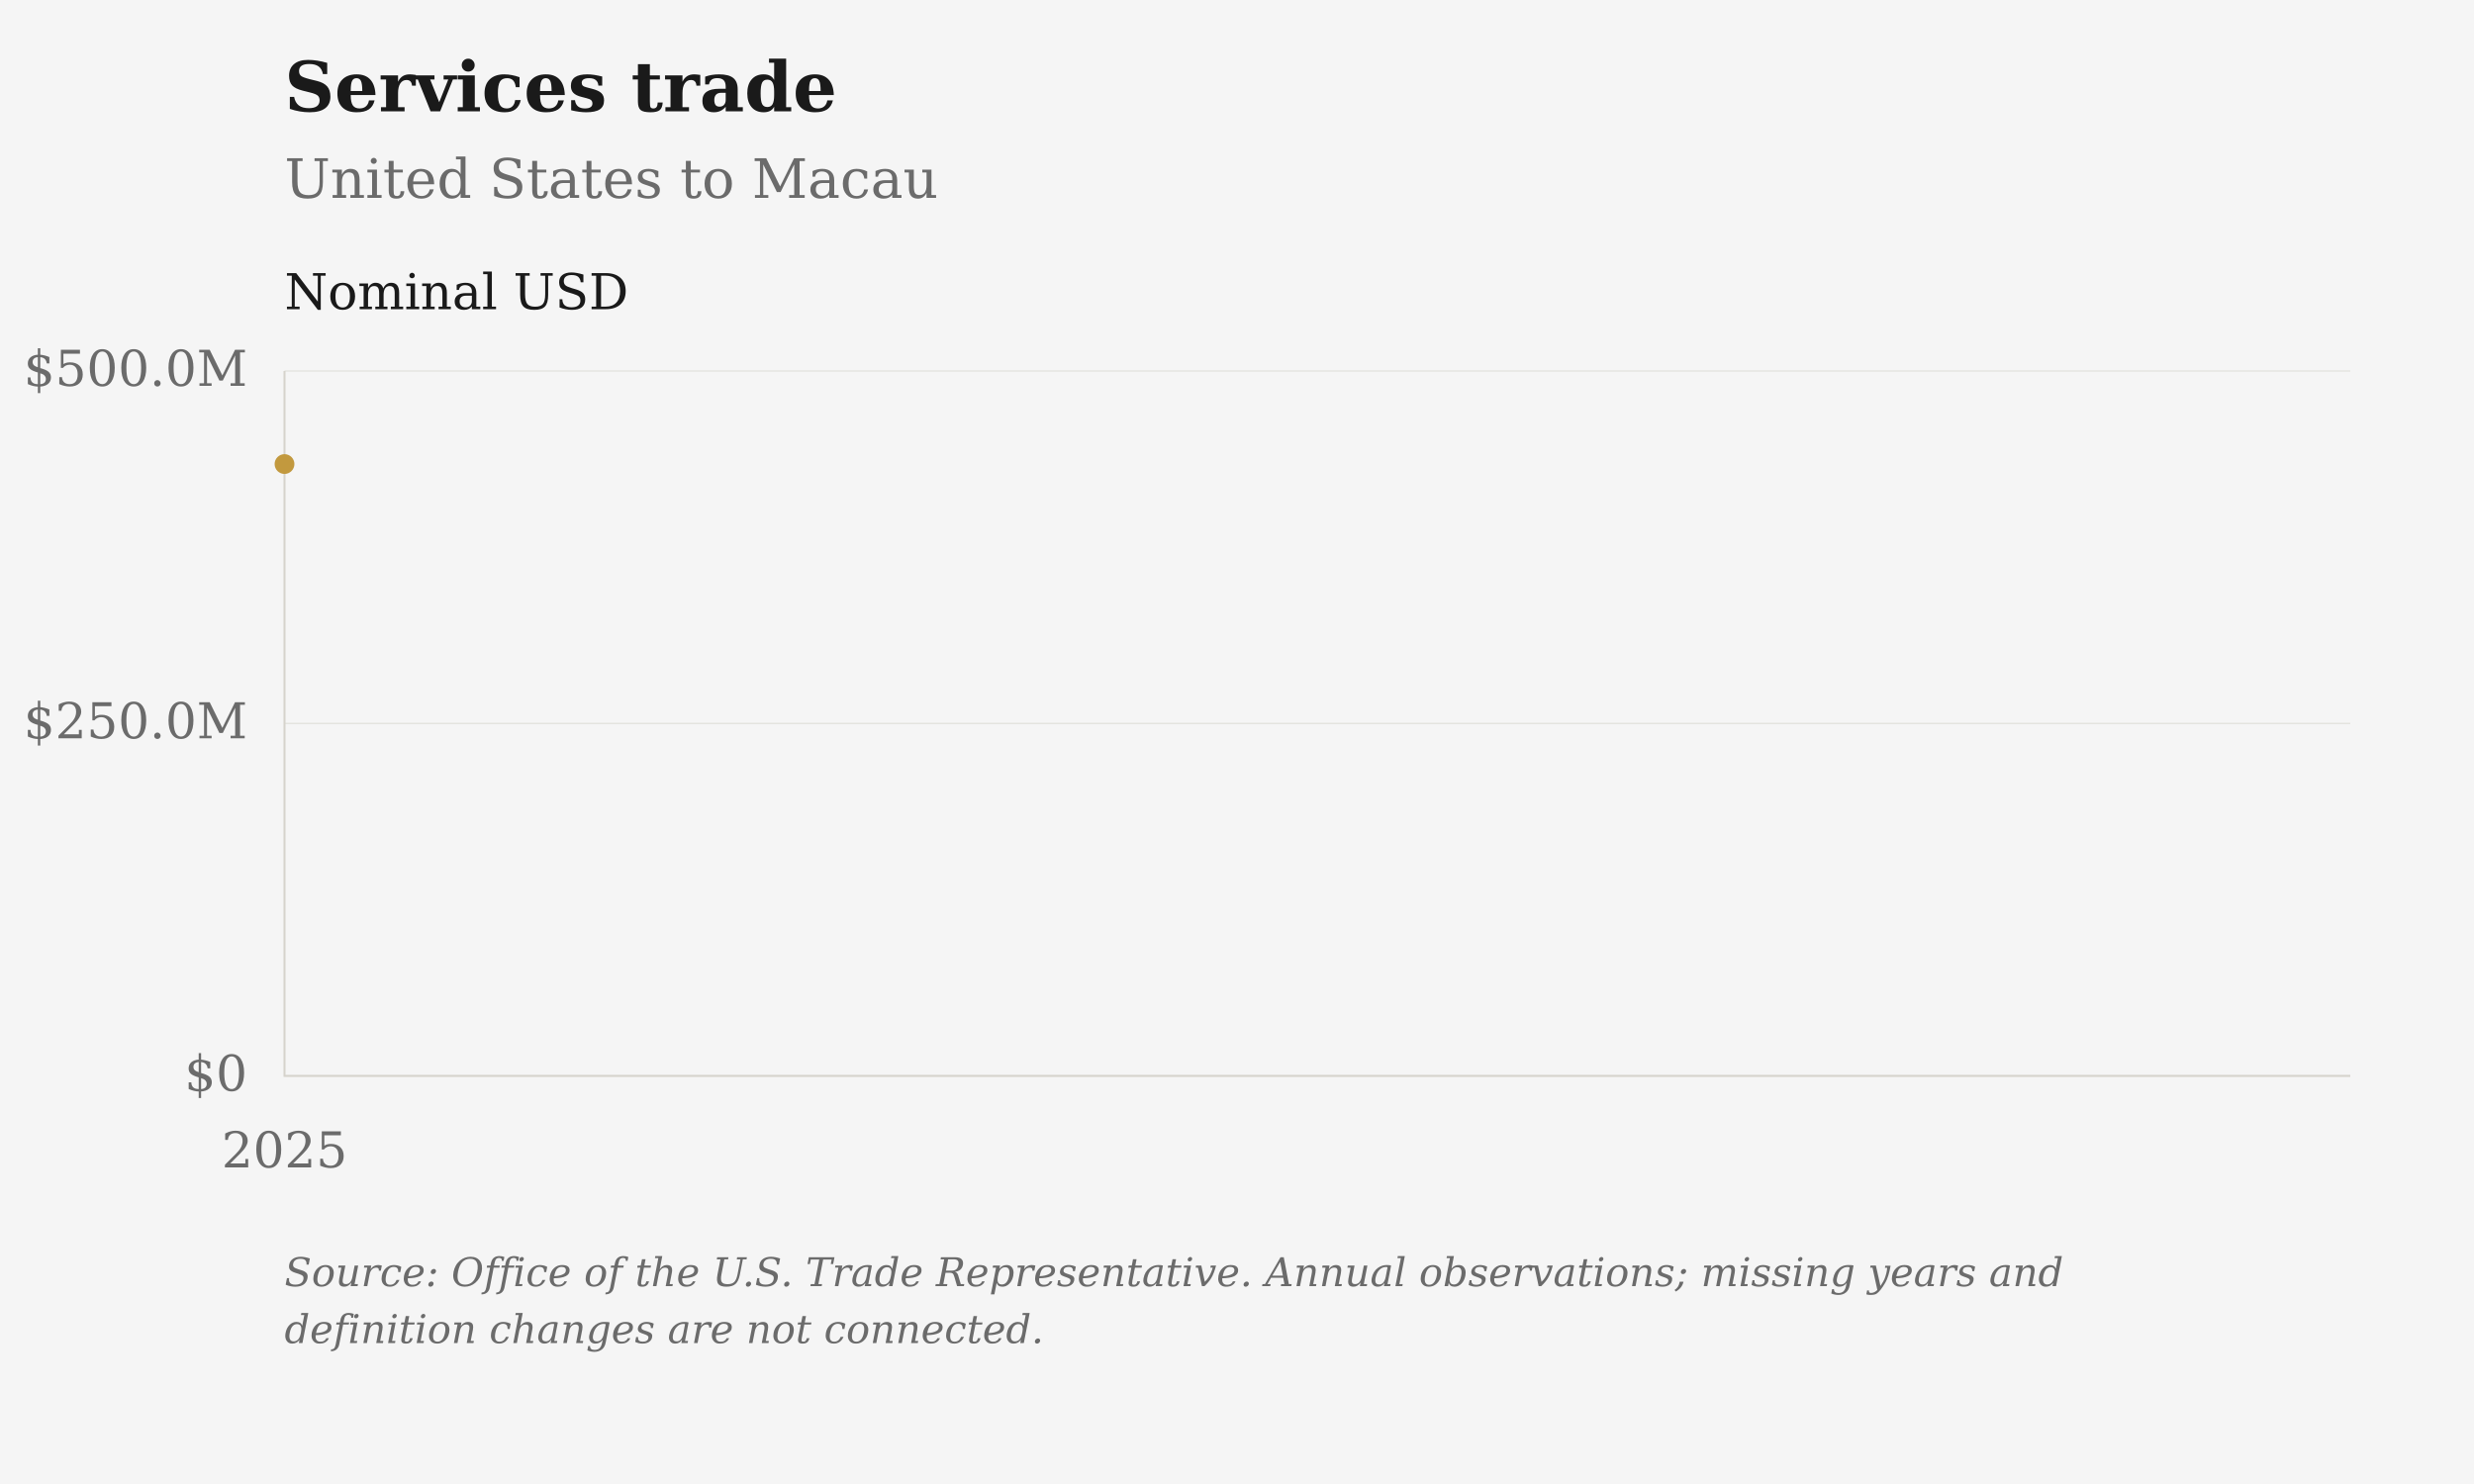
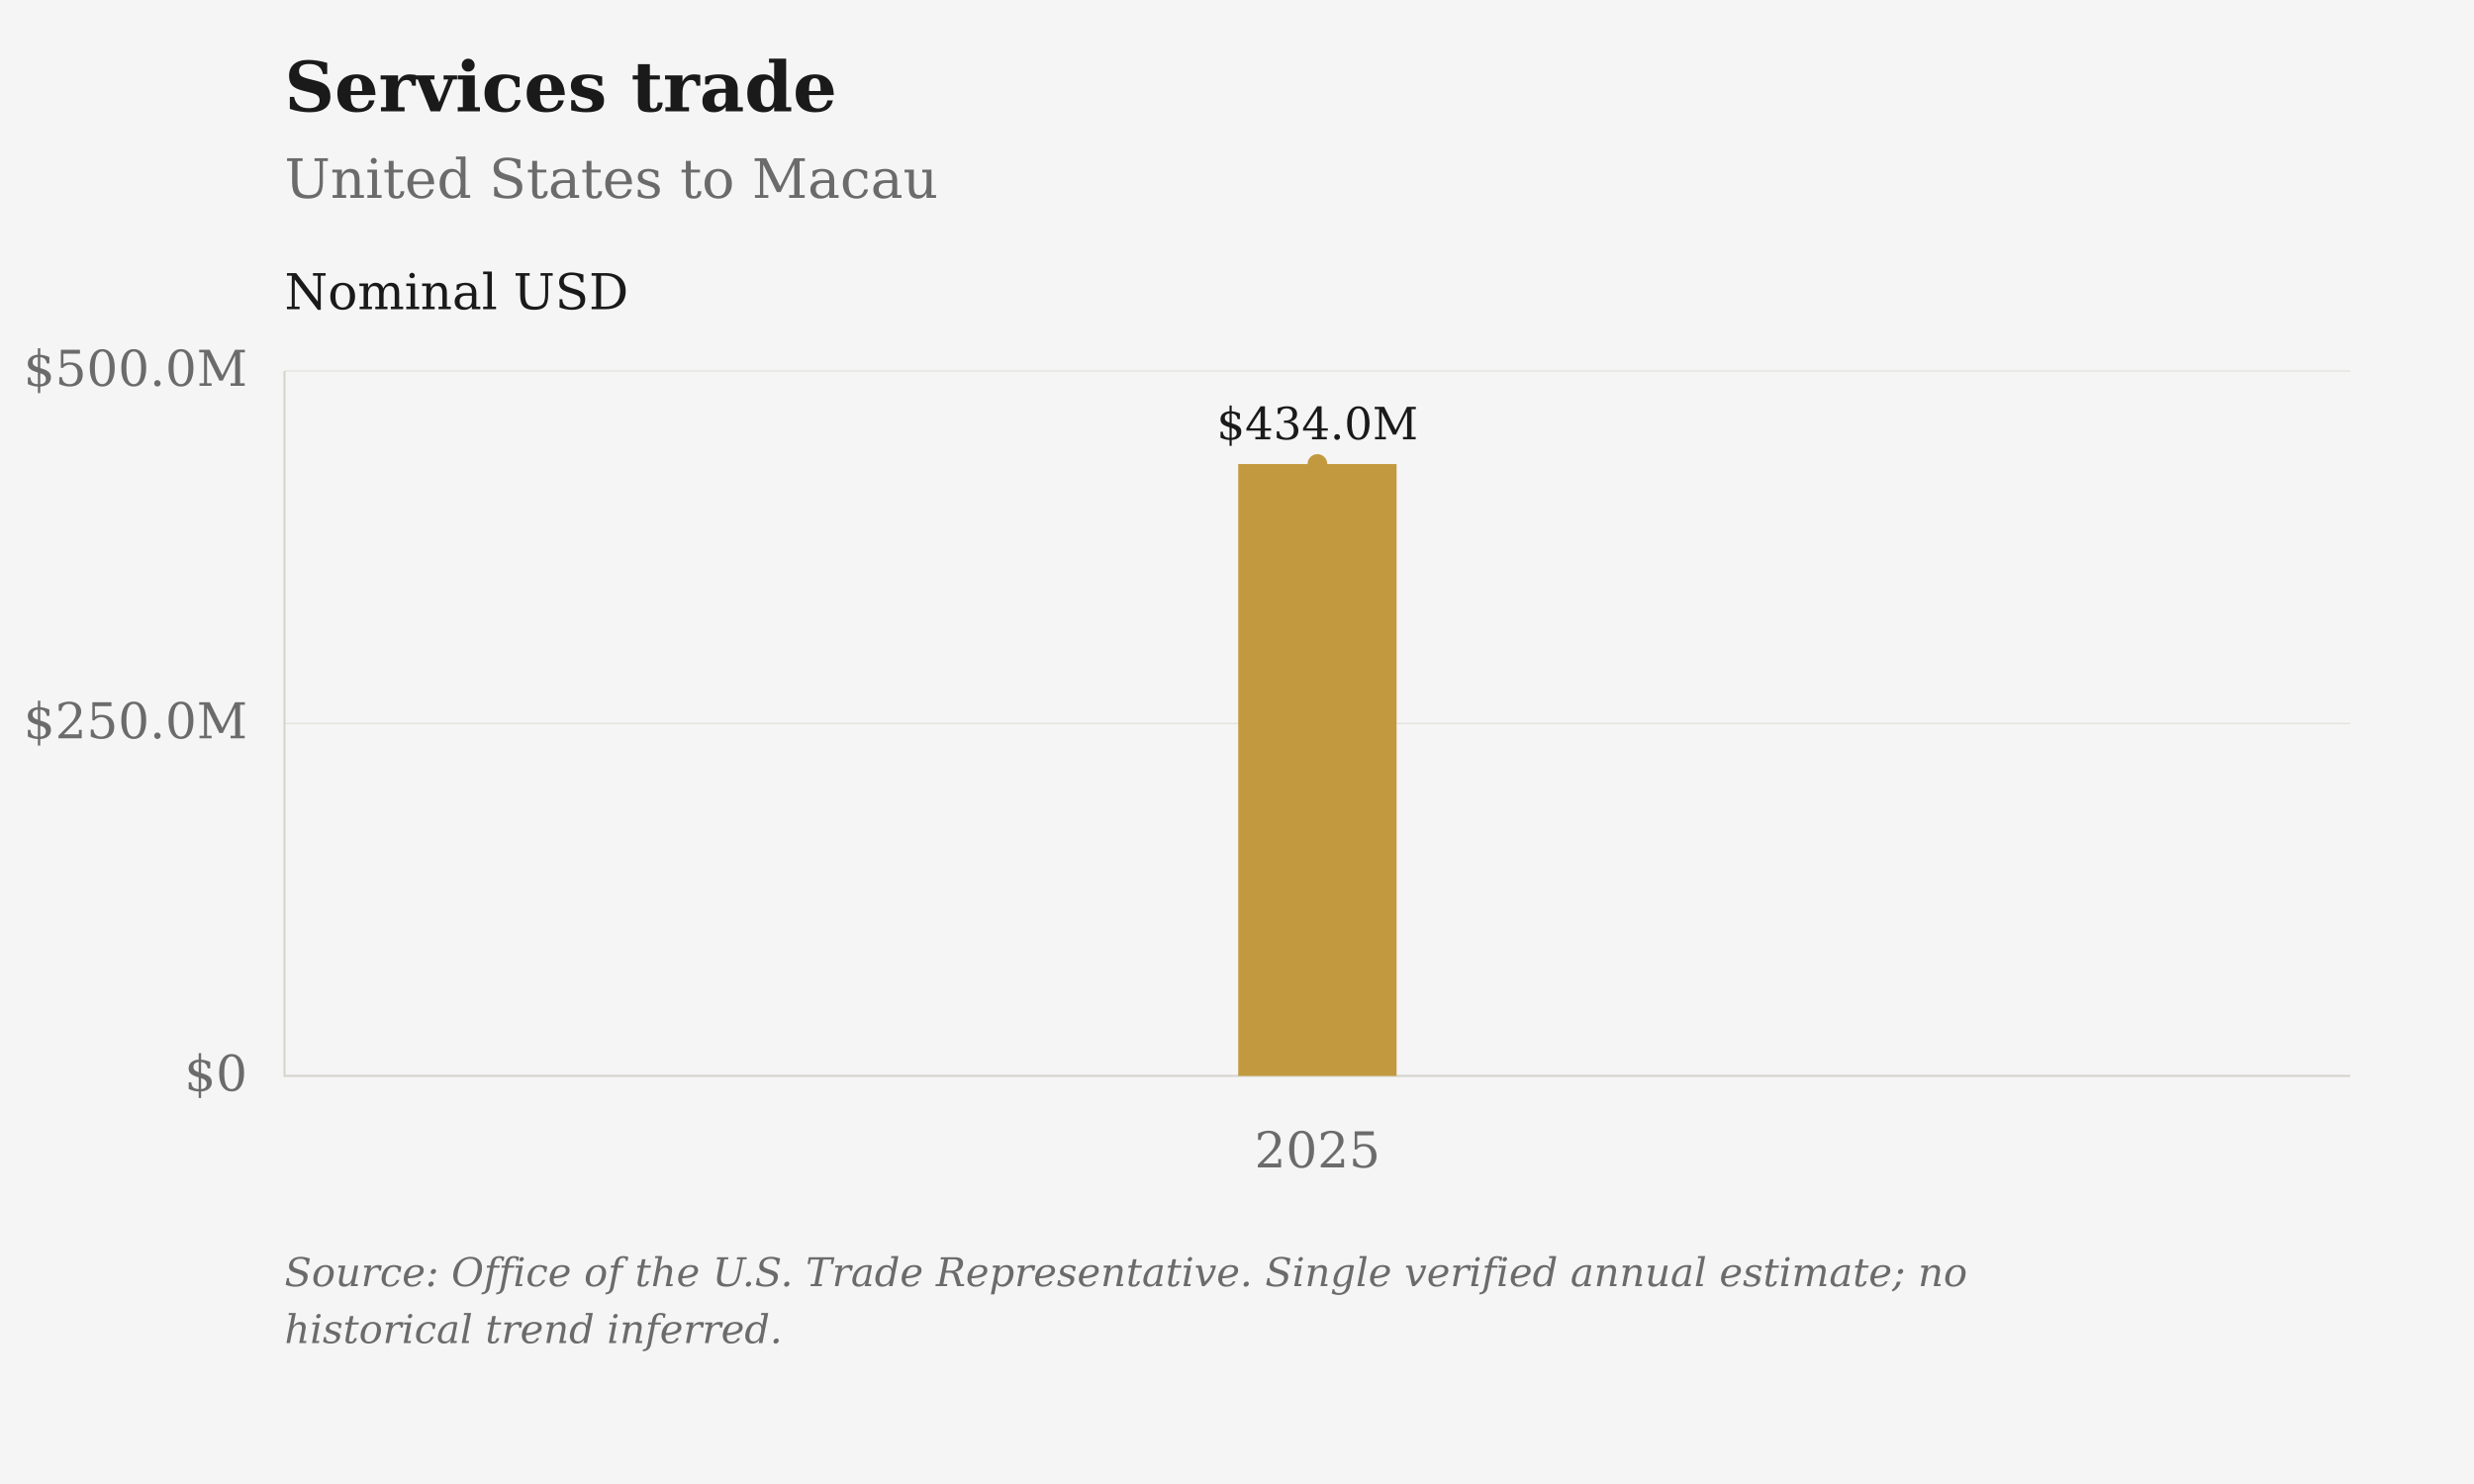
<svg xmlns="http://www.w3.org/2000/svg" viewBox="0 0 1000 600" role="img" aria-label="Services trade: United States to Macau">
  <rect class="chart-background" width="1000" height="600" fill="#F5F5F5" />
  <g font-family="DejaVu Serif, Georgia, 'Times New Roman', serif" font-size="20" fill="#6B6B6B">
    <text x="115" y="45" font-size="28" font-weight="bold" fill="#1A1A1A">Services trade</text>
    <text x="115" y="80" font-size="22">United States to Macau</text>
    <path d="M115 435.00H950" stroke="#D6D3CC" stroke-opacity="0.6" stroke-width="0.5" />
    <text x="100" y="441.00" text-anchor="end">$0</text>
    <path d="M115 292.50H950" stroke="#D6D3CC" stroke-opacity="0.6" stroke-width="0.5" />
    <text x="100" y="298.50" text-anchor="end">$250.0M</text>
    <path d="M115 150.00H950" stroke="#D6D3CC" stroke-opacity="0.6" stroke-width="0.5" />
    <text x="100" y="156.00" text-anchor="end">$500.0M</text>
-     <text x="115.00" y="472" text-anchor="middle">2025</text>
+     <text x="532.50" y="472" text-anchor="middle">2025</text>
    <path d="M115 150V435H950" stroke="#D6D3CC" stroke-width="0.8" fill="none" />
    <text x="115" y="125" fill="#1A1A1A">Nominal USD</text>
-     <path class="data-line" d="M115.00,187.62" fill="none" stroke="#C2993E" stroke-width="3.2" stroke-linejoin="round" />
-     <circle cx="115.00" cy="187.62" r="4" fill="#C2993E" />
-     <text class="figure-source" x="115" y="520" font-size="16" font-style="italic">Source: Office of the U.S. Trade Representative. Annual observations; missing years and</text>
-     <text class="figure-source" x="115" y="543" font-size="16" font-style="italic">definition changes are not connected.</text>
+     <path class="data-line" d="M532.50,187.62" fill="none" stroke="#C2993E" stroke-width="3.2" stroke-linejoin="round" />
+     <rect class="snapshot-bar" x="500.50" y="187.62" width="64" height="247.38" fill="#C2993E" aria-hidden="true" />
+     <text x="532.50" y="177.62" text-anchor="middle" font-size="18" fill="#1A1A1A">$434.0M</text>
+     <circle cx="532.50" cy="187.62" r="4" fill="#C2993E" />
+     <text class="figure-source" x="115" y="520" font-size="16" font-style="italic">Source: Office of the U.S. Trade Representative. Single verified annual estimate; no</text>
+     <text class="figure-source" x="115" y="543" font-size="16" font-style="italic">historical trend inferred.</text>
  </g>
</svg>
